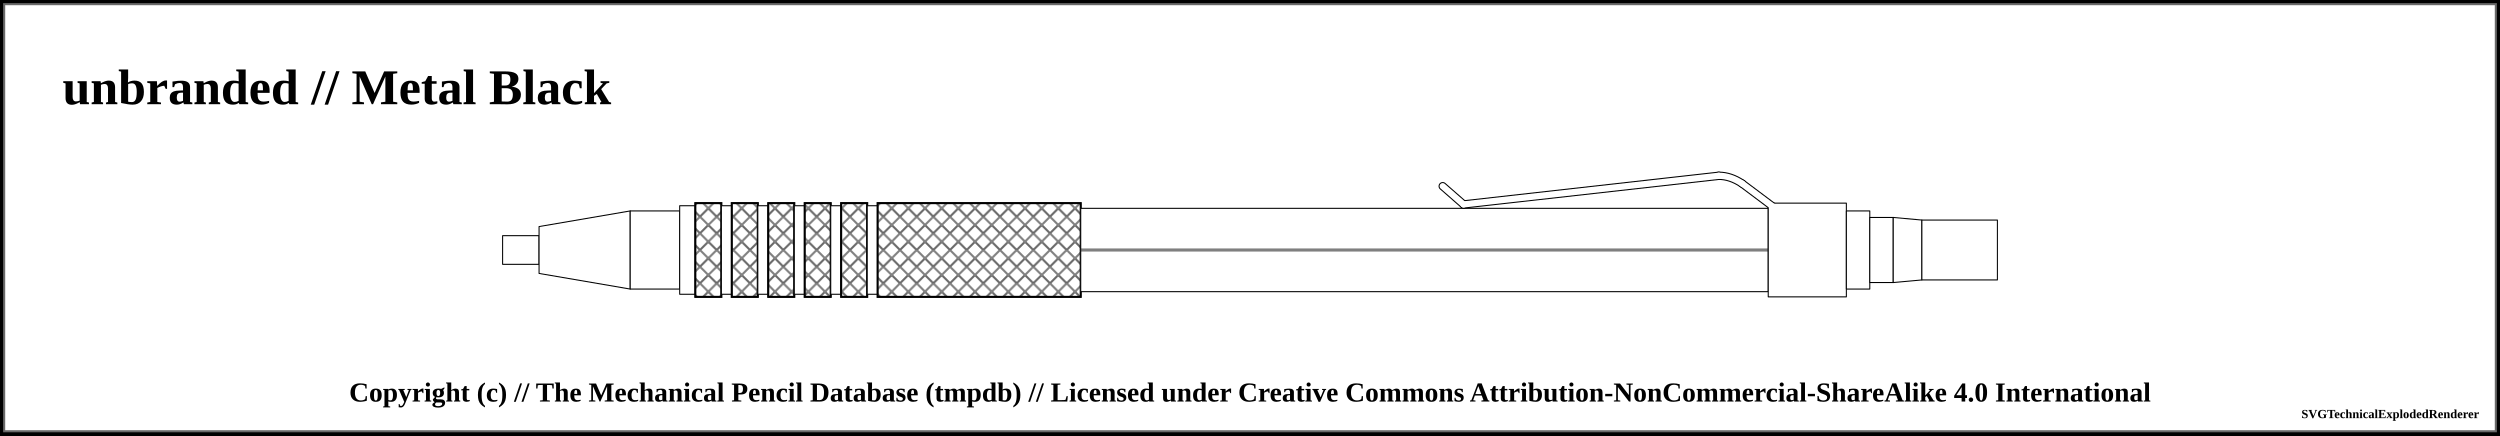
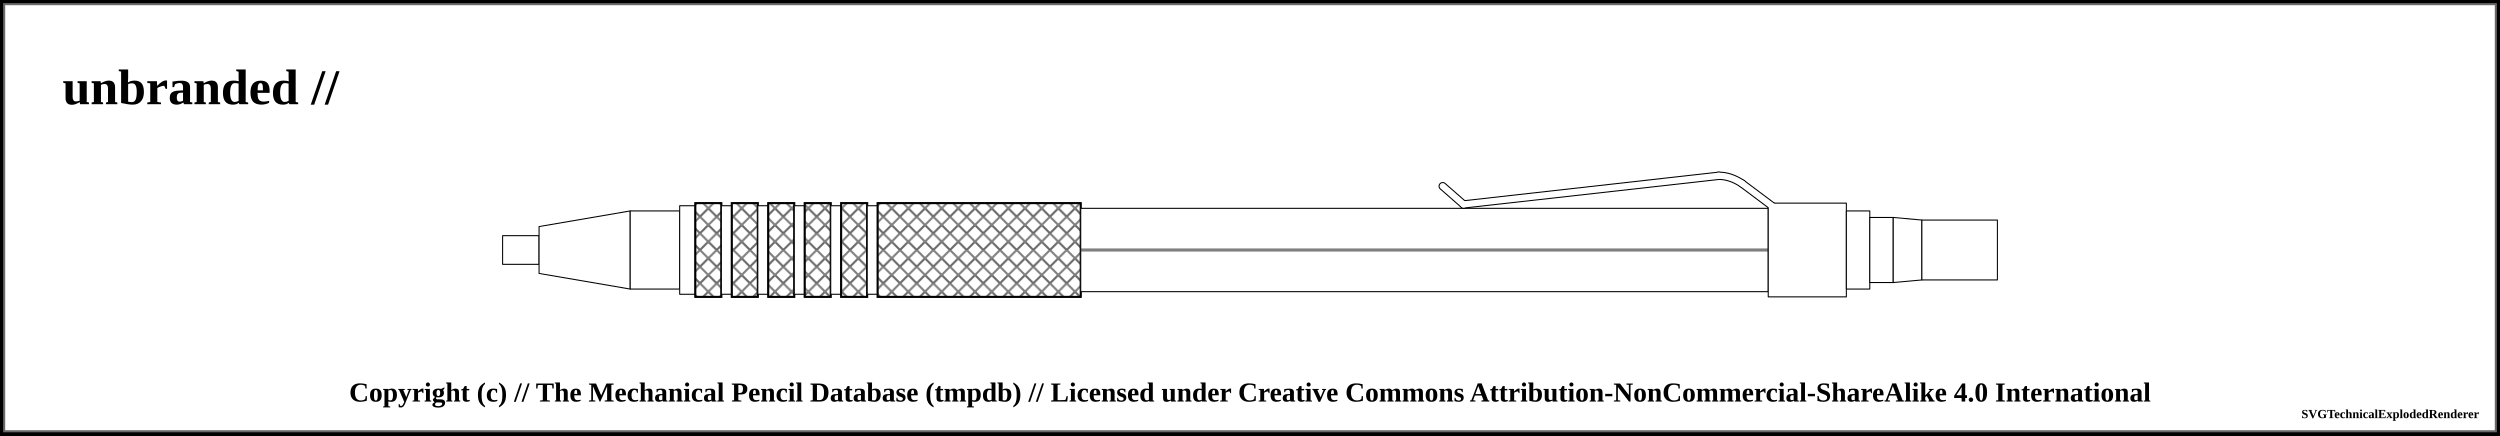
<svg xmlns="http://www.w3.org/2000/svg" width="1200" height="209">
  <pattern id="diagonalHatch" patternUnits="userSpaceOnUse" width="8" height="8">
    <path stroke="dimgray" stroke-linecap="round" stroke-width="1" d="M 4,4 L 8,8" />
    <path stroke="dimgray" stroke-linecap="round" stroke-width="1" d="M 4,4 L 0,8" />
    <path stroke="gray" stroke-linecap="round" stroke-width="1" d="M 4,4 L 8,0" />
    <path stroke="gray" stroke-linecap="round" stroke-width="1" d="M 4,4 L 0,0" />
  </pattern>
  <pattern id="spring" patternUnits="userSpaceOnUse" width="8" height="100">
    <path stroke="dimgray" stroke-linecap="round" stroke-width="2" d="M 0,0 L 8,100" />
    <path stroke="white" stroke-linecap="round" stroke-width="1" d="M 0,0 L 8,100" />
  </pattern>
  <rect x="0" y="0" width="1200" height="209" fill="white" stroke="black" stroke-width="4" />
  <rect x="2" y="2" width="1196" height="205" fill="white" stroke="dimgray" stroke-width="1" />
  <g transform="rotate(0 0 0)">
-     <text x="30" y="50" font-size="2.0em" font-weight="bold"> unbranded // Metal Black </text>
+     <text x="30" y="50" font-size="2.0em" font-weight="bold"> unbranded //  </text>
    <path d="M241.25 113.125 L258.75 113.125 L258.75 126.875 L241.25 126.875 Z" stroke-width="0.5" stroke="black" stroke-linejoin="round" fill="white" fill-opacity="1" />
    <path d="M258.75 108.75 L302.5 101.25 L302.5 138.75 L258.75 131.25 Z" stroke-width="0.5" stroke="black" stroke-linejoin="round" fill="white" fill-opacity="1" />
    <path d="M302.5 101.25 L326.25 101.25 L326.25 138.75 L302.5 138.75 Z" stroke-width="0.5" stroke="black" stroke-linejoin="round" fill="white" fill-opacity="1" />
    <path d="M326.25 98.75 L333.75 98.75 L333.75 141.25 L326.25 141.25 Z" stroke-width="0.5" stroke="black" stroke-linejoin="round" fill="white" fill-opacity="1" />
    <path d="M333.75 97.5 L346.25 97.5 L346.25 142.5 L333.75 142.5 Z" stroke-width="0.5" stroke="black" stroke-linejoin="round" fill="white" fill-opacity="1" />
    <path d="M333.75 97.5 L346.25 97.5 L346.25 142.5 L333.75 142.5 Z" stroke-width="1.0" stroke="black" fill="url(#diagonalHatch)" />
    <path d="M346.25 98.75 L351.25 98.75 L351.25 141.25 L346.25 141.25 Z" stroke-width="0.5" stroke="black" stroke-linejoin="round" fill="white" fill-opacity="1" />
    <path d="M351.25 97.5 L363.75 97.5 L363.75 142.5 L351.25 142.5 Z" stroke-width="0.5" stroke="black" stroke-linejoin="round" fill="white" fill-opacity="1" />
    <path d="M351.25 97.5 L363.75 97.5 L363.75 142.5 L351.25 142.5 Z" stroke-width="1.0" stroke="black" fill="url(#diagonalHatch)" />
    <path d="M363.75 98.75 L368.75 98.75 L368.75 141.25 L363.75 141.25 Z" stroke-width="0.5" stroke="black" stroke-linejoin="round" fill="white" fill-opacity="1" />
    <path d="M368.75 97.5 L381.25 97.5 L381.25 142.5 L368.75 142.5 Z" stroke-width="0.5" stroke="black" stroke-linejoin="round" fill="white" fill-opacity="1" />
    <path d="M368.75 97.5 L381.25 97.5 L381.25 142.5 L368.75 142.5 Z" stroke-width="1.0" stroke="black" fill="url(#diagonalHatch)" />
    <path d="M381.25 98.75 L386.25 98.75 L386.25 141.25 L381.25 141.25 Z" stroke-width="0.5" stroke="black" stroke-linejoin="round" fill="white" fill-opacity="1" />
    <path d="M386.25 97.5 L398.75 97.5 L398.75 142.5 L386.25 142.5 Z" stroke-width="0.5" stroke="black" stroke-linejoin="round" fill="white" fill-opacity="1" />
    <path d="M386.25 97.5 L398.75 97.5 L398.75 142.5 L386.25 142.5 Z" stroke-width="1.0" stroke="black" fill="url(#diagonalHatch)" />
    <path d="M398.75 98.75 L403.75 98.75 L403.75 141.25 L398.75 141.25 Z" stroke-width="0.5" stroke="black" stroke-linejoin="round" fill="white" fill-opacity="1" />
    <path d="M403.75 97.5 L416.25 97.5 L416.25 142.5 L403.75 142.5 Z" stroke-width="0.5" stroke="black" stroke-linejoin="round" fill="white" fill-opacity="1" />
    <path d="M403.75 97.5 L416.25 97.5 L416.25 142.5 L403.75 142.5 Z" stroke-width="1.0" stroke="black" fill="url(#diagonalHatch)" />
    <path d="M416.25 98.75 L421.25 98.75 L421.25 141.25 L416.25 141.25 Z" stroke-width="0.5" stroke="black" stroke-linejoin="round" fill="white" fill-opacity="1" />
    <path d="M421.25 97.5 L518.75 97.5 L518.75 142.5 L421.25 142.5 Z" stroke-width="0.5" stroke="black" stroke-linejoin="round" fill="white" fill-opacity="1" />
    <path d="M421.25 97.5 L518.75 97.5 L518.75 142.5 L421.25 142.5 Z" stroke-width="1.0" stroke="black" fill="url(#diagonalHatch)" />
    <path d="M518.75 100 L848.75 100 L848.75 140 L518.75 140 Z" stroke-width="0.5" stroke="black" stroke-linejoin="round" fill="white" fill-opacity="1" />
    <line x1="518.75" y1="120" x2="848.75" y2="120" stroke-width="1.5" stroke="black" fill="none" stroke-opacity="0.5" />
    <line x1="518.75" y1="120" x2="848.75" y2="120" stroke-width="0.5" stroke="gray" fill="none" stroke-opacity="0.5" />
    <line x1="692.5" y1="89.375" x2="702.5" y2="98.125" stroke-width="4" stroke="black" fill="dimgray" stroke-linecap="round" />
    <line x1="702.5" y1="98.125" x2="825" y2="84.375" stroke-width="4" stroke="black" fill="dimgray" stroke-linecap="round" />
    <path d="M825 84.375 Q830.625 84.375 836.25 88.125" stroke-width="4" stroke="black" fill="none" stroke-linecap="round" />
    <line x1="836.25" y1="88.125" x2="851.25" y2="99.375" stroke-width="4" stroke="black" fill="dimgray" stroke-linecap="round" />
    <path d="M848.75 97.5 L886.25 97.5 L886.25 142.5 L848.75 142.5 Z" stroke-width="0.5" stroke="black" stroke-linejoin="round" fill="white" fill-opacity="1" />
    <line x1="692.5" y1="89.375" x2="702.5" y2="98.125" stroke-width="3" stroke="white" fill="white" stroke-linecap="round" />
    <line x1="702.5" y1="98.125" x2="825" y2="84.375" stroke-width="3" stroke="white" fill="white" stroke-linecap="round" />
    <path d="M825 84.375 Q830.625 84.375 836.25 88.125" stroke-width="3" stroke="white" fill="none" stroke-linecap="round" />
    <line x1="836.25" y1="88.125" x2="851.25" y2="99.375" stroke-width="3" stroke="white" fill="white" stroke-linecap="round" />
    <path d="M886.25 101.25 L897.5 101.25 L897.5 138.75 L886.25 138.75 Z" stroke-width="0.5" stroke="black" stroke-linejoin="round" fill="white" fill-opacity="1" />
    <path d="M897.5 104.375 L908.75 104.375 L908.75 135.625 L897.5 135.625 Z" stroke-width="0.5" stroke="black" stroke-linejoin="round" fill="white" fill-opacity="1" />
    <path d="M908.75 104.375 L922.5 105.625 L922.5 134.375 L908.75 135.625 Z" stroke-width="0.5" stroke="black" stroke-linejoin="round" fill="white" fill-opacity="1" />
    <path d="M922.5 105.625 L958.75 105.625 L958.75 134.375 L922.5 134.375 Z" stroke-width="0.5" stroke="black" stroke-linejoin="round" fill="white" fill-opacity="1" />
  </g>
  <text x="50%" y="189" font-size="1.1em" font-weight="bold" text-anchor="middle" dominant-baseline="middle">Copyright (c) // The Mechanical Pencil Database (tmpdb) // Licensed under Creative Commons Attribution-NonCommercial-ShareAlike 4.0 International</text>
  <text x="1190" y="199" font-size="0.5em" font-weight="bold" text-anchor="end" dominant-baseline="middle">SVGTechnicalExplodedRenderer</text>
</svg>
